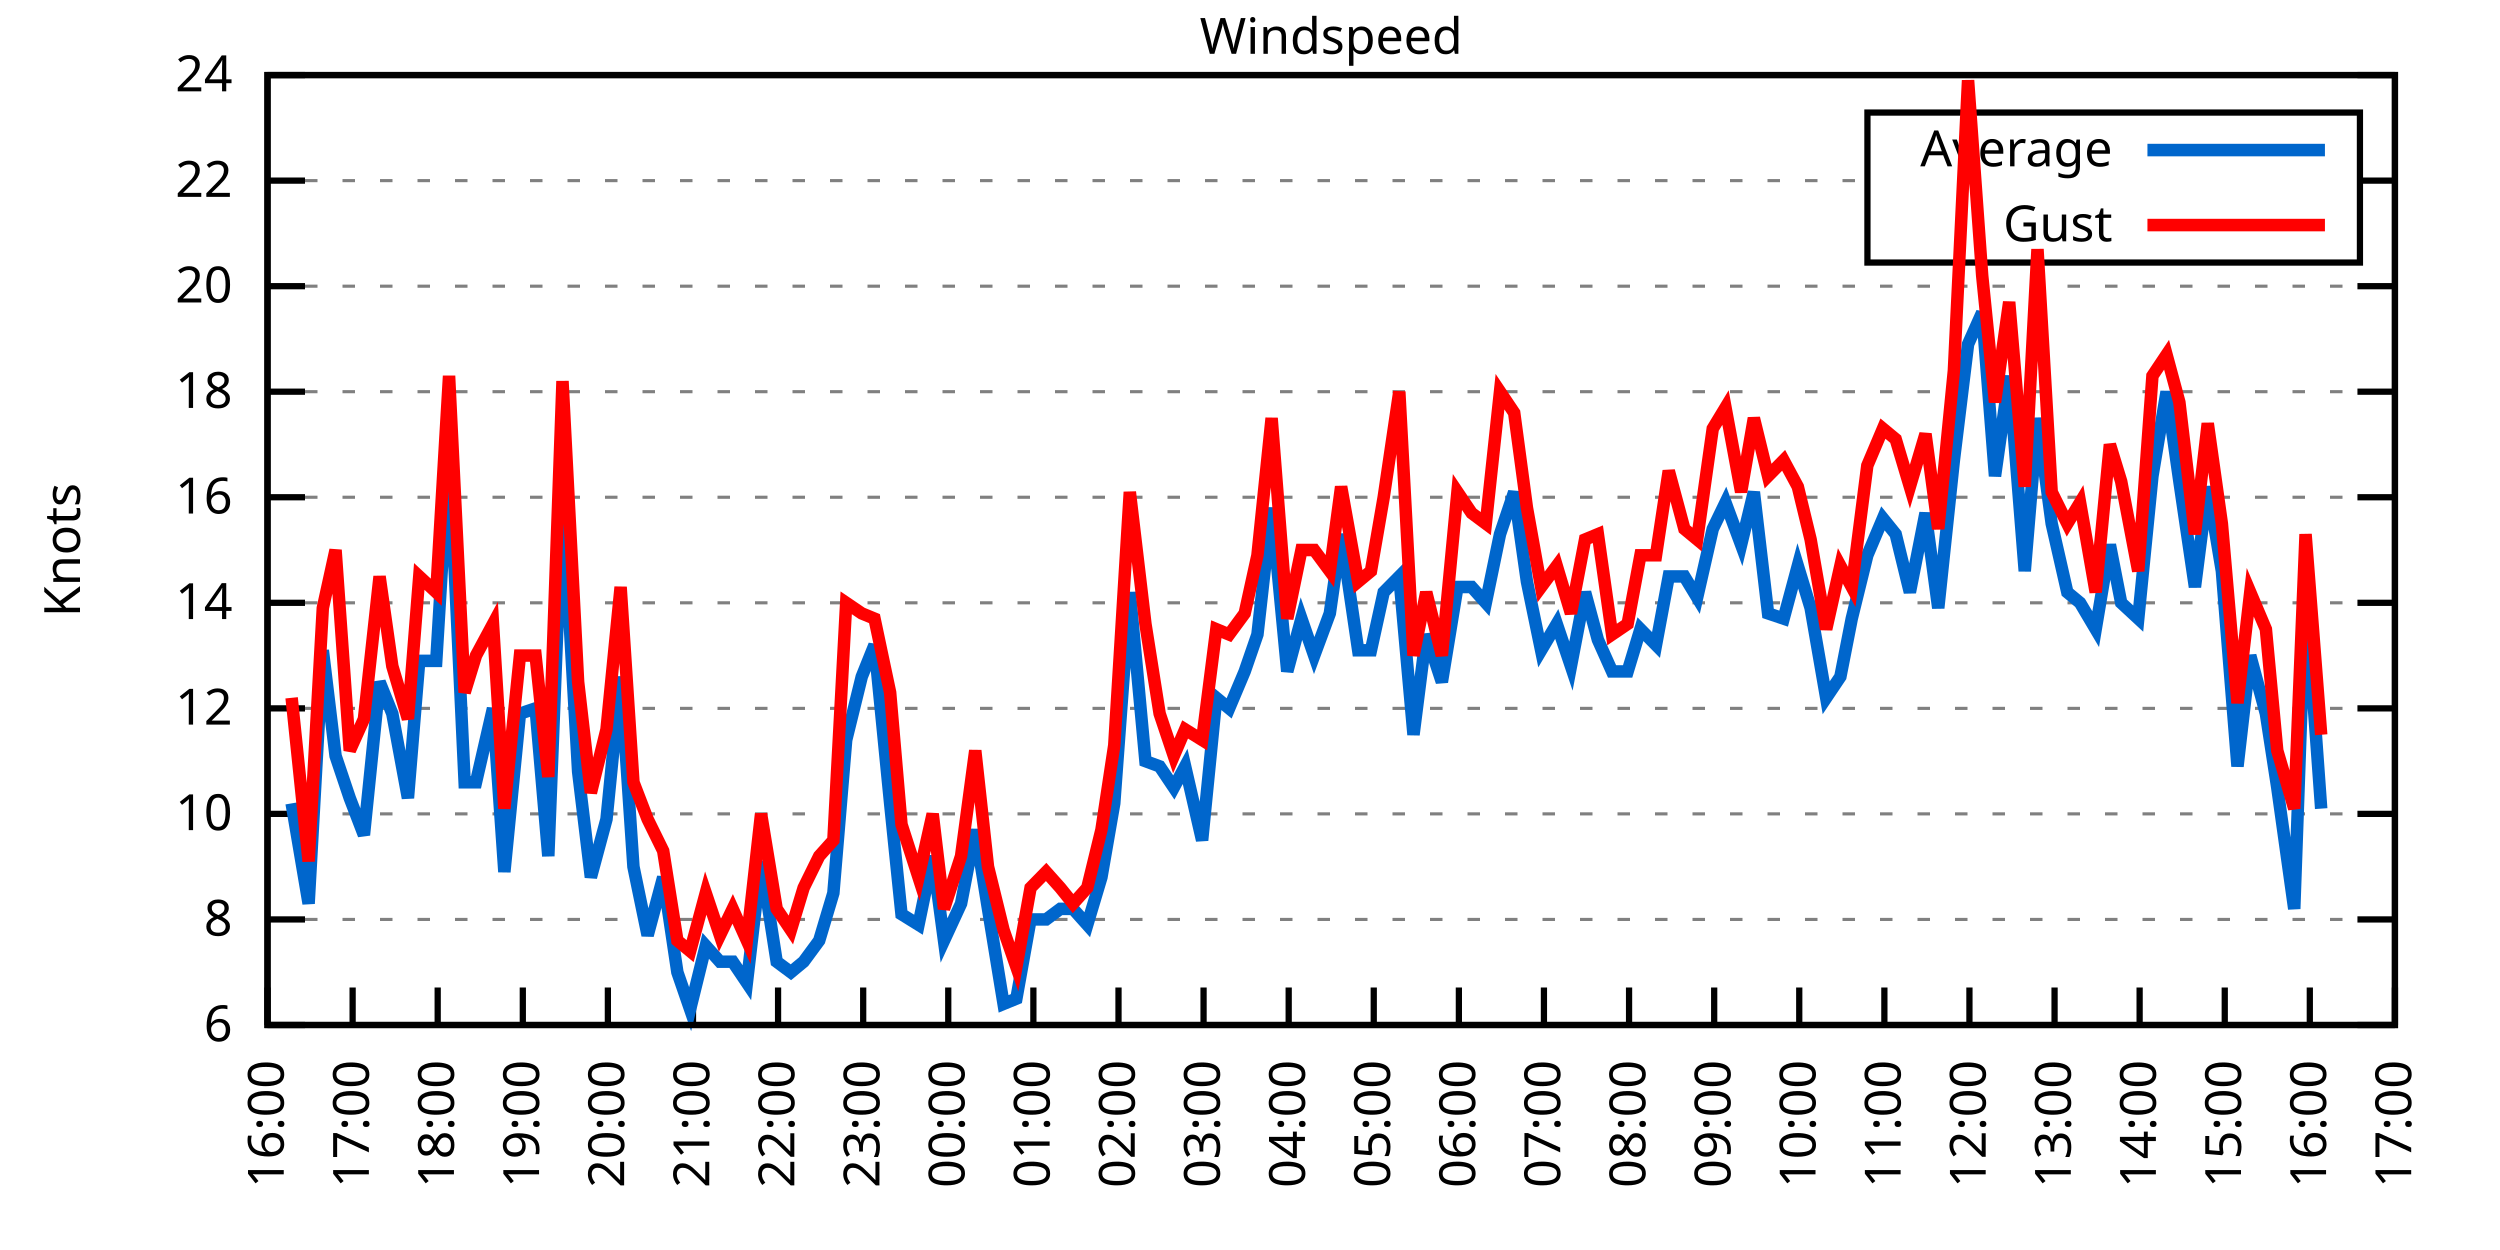
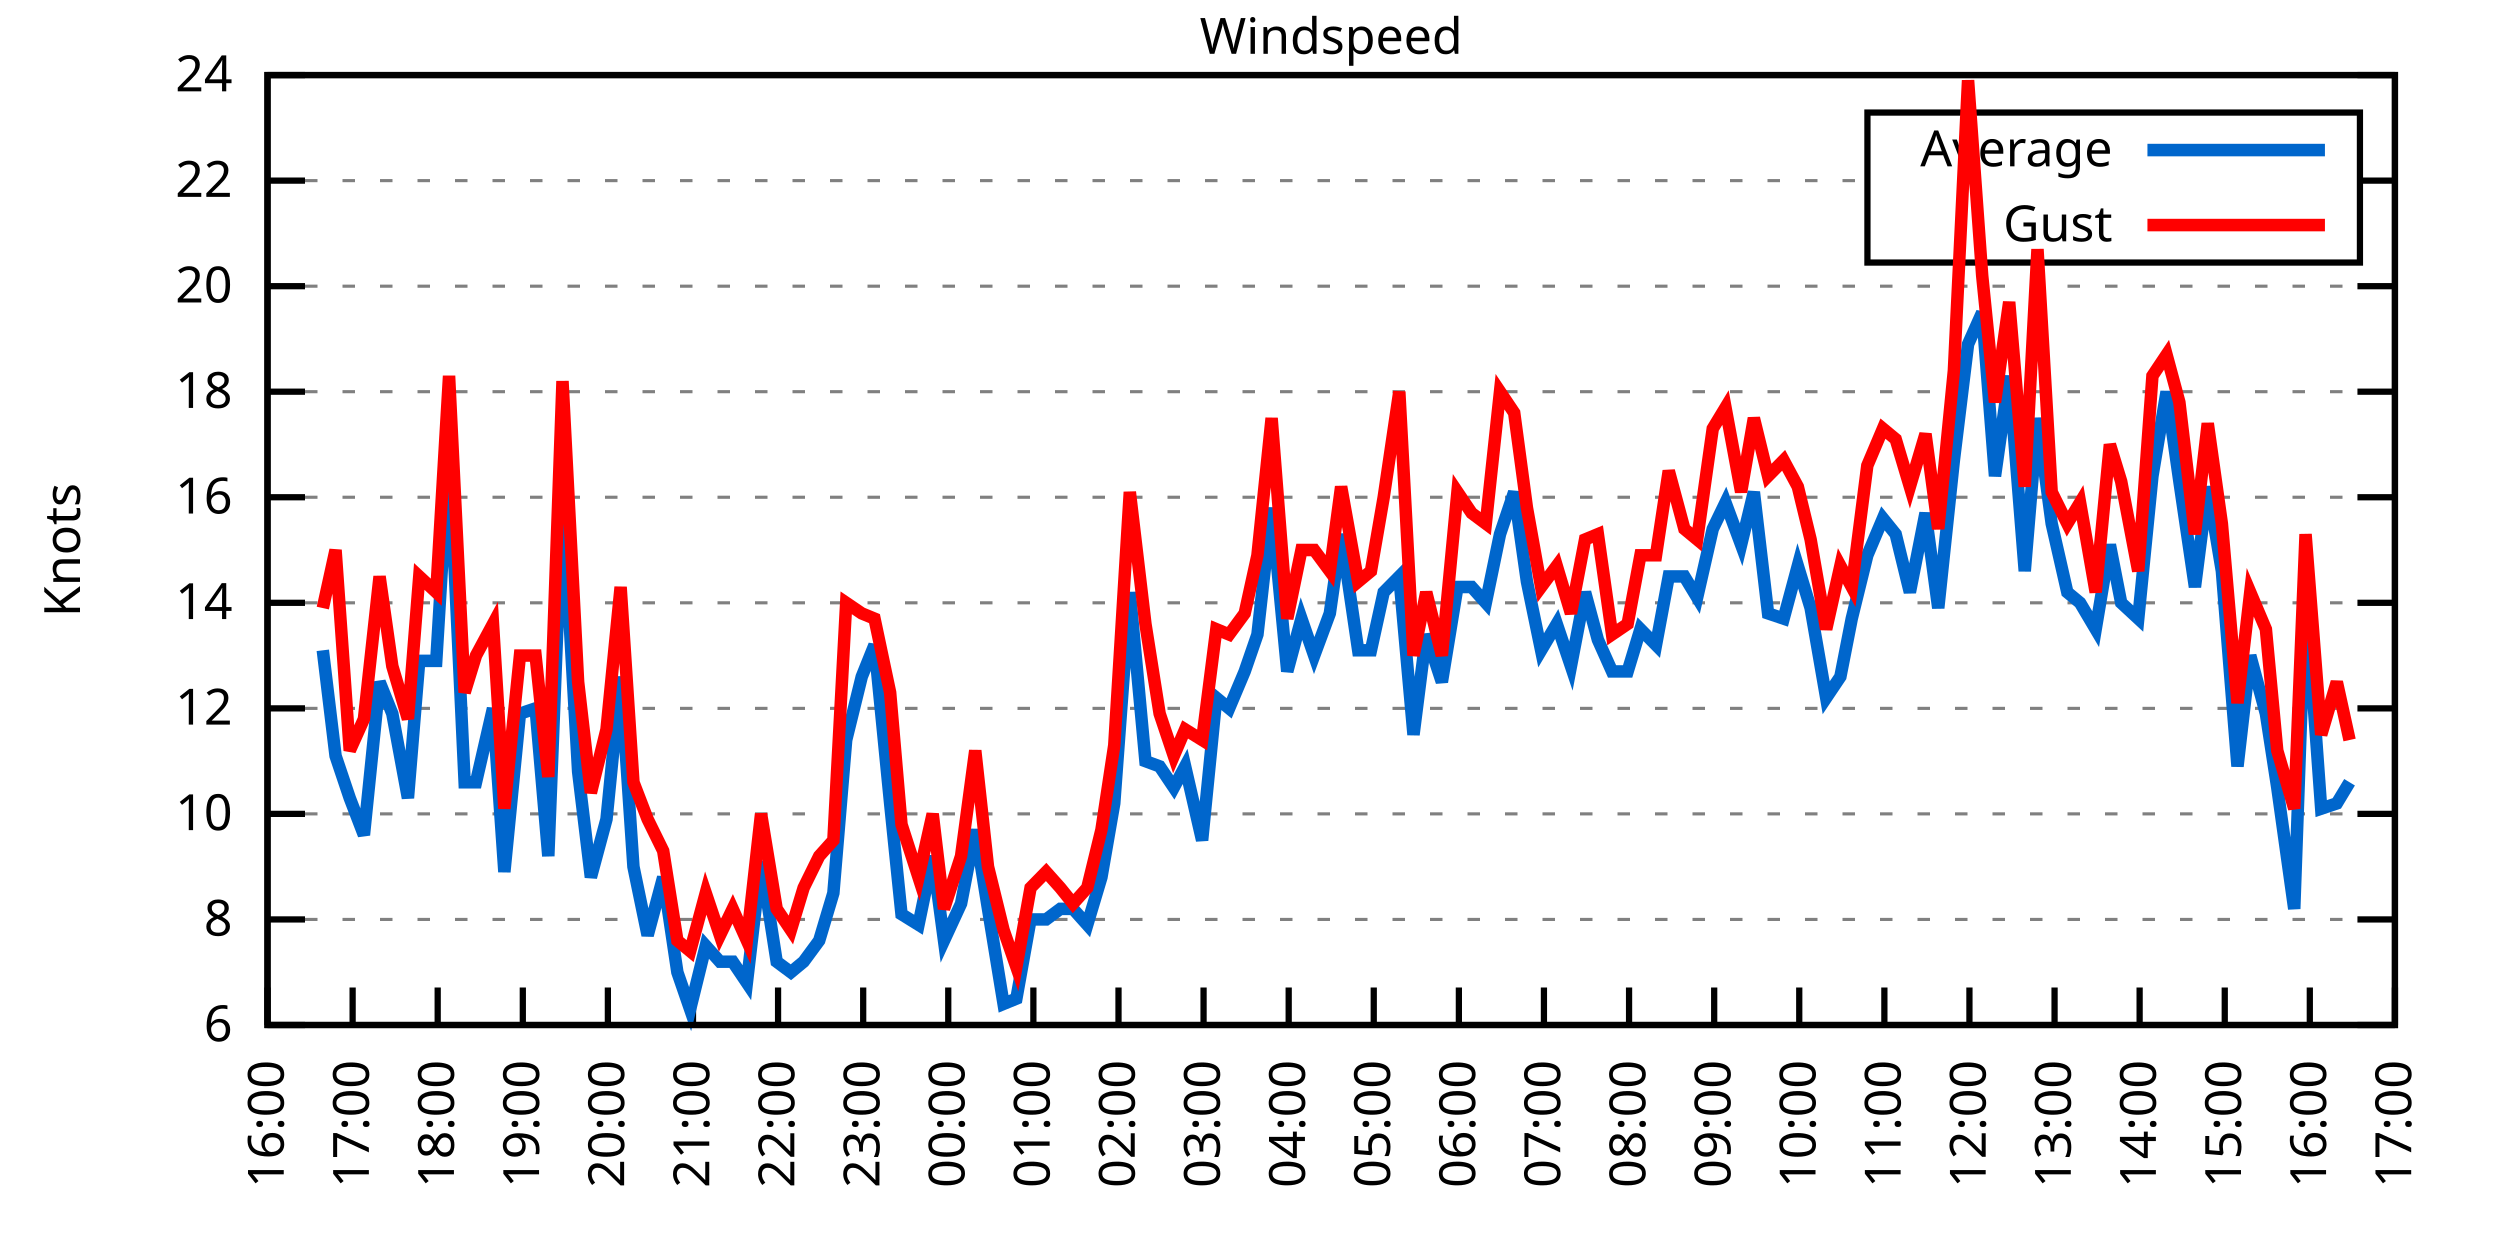
<svg xmlns="http://www.w3.org/2000/svg" xmlns:xlink="http://www.w3.org/1999/xlink" width="400" height="200" viewBox="0 0 400 200">
  <g id="gnuplot_canvas">
    <rect x="0" y="0" width="400" height="200" fill="none" />
    <defs>
      <circle id="gpDot" r="0.5" stroke-width="0.5" stroke="currentColor" />
      <path id="gpPt0" stroke-width="0.333" stroke="currentColor" d="M-1,0 h2 M0,-1 v2" />
      <path id="gpPt1" stroke-width="0.333" stroke="currentColor" d="M-1,-1 L1,1 M1,-1 L-1,1" />
      <path id="gpPt2" stroke-width="0.333" stroke="currentColor" d="M-1,0 L1,0 M0,-1 L0,1 M-1,-1 L1,1 M-1,1 L1,-1" />
      <rect id="gpPt3" stroke-width="0.333" stroke="currentColor" x="-1" y="-1" width="2" height="2" />
      <rect id="gpPt4" stroke-width="0.333" stroke="currentColor" fill="currentColor" x="-1" y="-1" width="2" height="2" />
      <circle id="gpPt5" stroke-width="0.333" stroke="currentColor" cx="0" cy="0" r="1" />
      <use xlink:href="#gpPt5" id="gpPt6" fill="currentColor" stroke="none" />
      <path id="gpPt7" stroke-width="0.333" stroke="currentColor" d="M0,-1.33 L-1.33,0.67 L1.33,0.67 z" />
      <use xlink:href="#gpPt7" id="gpPt8" fill="currentColor" stroke="none" />
      <use xlink:href="#gpPt7" id="gpPt9" stroke="currentColor" transform="rotate(180)" />
      <use xlink:href="#gpPt9" id="gpPt10" fill="currentColor" stroke="none" />
      <use xlink:href="#gpPt3" id="gpPt11" stroke="currentColor" transform="rotate(45)" />
      <use xlink:href="#gpPt11" id="gpPt12" fill="currentColor" stroke="none" />
      <path id="gpPt13" stroke-width="0.333" stroke="currentColor" d="M0,1.330 L1.265,0.411 L0.782,-1.067 L-0.782,-1.076 L-1.265,0.411 z" />
      <use xlink:href="#gpPt13" id="gpPt14" fill="currentColor" stroke="none" />
      <filter id="textbox" filterUnits="objectBoundingBox" x="0" y="0" height="1" width="1">
        <feFlood flood-color="white" flood-opacity="1" result="bgnd" />
        <feComposite in="SourceGraphic" in2="bgnd" operator="atop" />
      </filter>
      <filter id="greybox" filterUnits="objectBoundingBox" x="0" y="0" height="1" width="1">
        <feFlood flood-color="lightgrey" flood-opacity="1" result="grey" />
        <feComposite in="SourceGraphic" in2="grey" operator="atop" />
      </filter>
    </defs>
    <g fill="none" color="white" stroke="currentColor" stroke-width="1.00" stroke-linecap="butt" stroke-linejoin="miter">
</g>
    <g fill="none" color="black" stroke="currentColor" stroke-width="1.00" stroke-linecap="butt" stroke-linejoin="miter">
      <g stroke="none" shape-rendering="crispEdges">
        <polygon fill="rgb(255, 255, 255)" points="42.80,164.00 383.18,164.00 383.18,12.02 42.80,12.02 " />
      </g>
    </g>
    <g fill="none" color="black" stroke="currentColor" stroke-width="1.00" stroke-linecap="butt" stroke-linejoin="miter">
</g>
    <g fill="none" color="black" stroke="black" stroke-width="0.50" stroke-linecap="butt" stroke-linejoin="miter">
</g>
    <g fill="none" color="gray" stroke="currentColor" stroke-width="0.50" stroke-linecap="butt" stroke-linejoin="miter">
      <path stroke="gray" stroke-dasharray="2,4" class="gridline" d="M42.80,164.00 L383.19,164.00  " />
    </g>
    <g fill="none" color="gray" stroke="gray" stroke-width="1.00" stroke-linecap="butt" stroke-linejoin="miter">
</g>
    <g fill="none" color="black" stroke="currentColor" stroke-width="1.00" stroke-linecap="butt" stroke-linejoin="miter">
      <path stroke="black" d="M42.80,164.00 L48.80,164.00 M383.19,164.00 L377.19,164.00  " />
      <g transform="translate(37.20,166.60)" stroke="none" fill="black" font-family="Sans" font-size="8.00" text-anchor="end">
        <text>
          <tspan font-family="Sans"> 6</tspan>
        </text>
      </g>
    </g>
    <g fill="none" color="black" stroke="currentColor" stroke-width="1.00" stroke-linecap="butt" stroke-linejoin="miter">
</g>
    <g fill="none" color="black" stroke="black" stroke-width="0.50" stroke-linecap="butt" stroke-linejoin="miter">
</g>
    <g fill="none" color="gray" stroke="currentColor" stroke-width="0.50" stroke-linecap="butt" stroke-linejoin="miter">
      <path stroke="gray" stroke-dasharray="2,4" class="gridline" d="M42.80,147.11 L383.19,147.11  " />
    </g>
    <g fill="none" color="gray" stroke="gray" stroke-width="1.00" stroke-linecap="butt" stroke-linejoin="miter">
</g>
    <g fill="none" color="black" stroke="currentColor" stroke-width="1.00" stroke-linecap="butt" stroke-linejoin="miter">
      <path stroke="black" d="M42.80,147.11 L48.80,147.11 M383.19,147.11 L377.19,147.11  " />
      <g transform="translate(37.20,149.71)" stroke="none" fill="black" font-family="Sans" font-size="8.00" text-anchor="end">
        <text>
          <tspan font-family="Sans"> 8</tspan>
        </text>
      </g>
    </g>
    <g fill="none" color="black" stroke="currentColor" stroke-width="1.00" stroke-linecap="butt" stroke-linejoin="miter">
</g>
    <g fill="none" color="black" stroke="black" stroke-width="0.50" stroke-linecap="butt" stroke-linejoin="miter">
</g>
    <g fill="none" color="gray" stroke="currentColor" stroke-width="0.50" stroke-linecap="butt" stroke-linejoin="miter">
      <path stroke="gray" stroke-dasharray="2,4" class="gridline" d="M42.80,130.22 L383.19,130.22  " />
    </g>
    <g fill="none" color="gray" stroke="gray" stroke-width="1.00" stroke-linecap="butt" stroke-linejoin="miter">
</g>
    <g fill="none" color="black" stroke="currentColor" stroke-width="1.00" stroke-linecap="butt" stroke-linejoin="miter">
      <path stroke="black" d="M42.80,130.22 L48.80,130.22 M383.19,130.22 L377.19,130.22  " />
      <g transform="translate(37.20,132.82)" stroke="none" fill="black" font-family="Sans" font-size="8.00" text-anchor="end">
        <text>
          <tspan font-family="Sans"> 10</tspan>
        </text>
      </g>
    </g>
    <g fill="none" color="black" stroke="currentColor" stroke-width="1.00" stroke-linecap="butt" stroke-linejoin="miter">
</g>
    <g fill="none" color="black" stroke="black" stroke-width="0.50" stroke-linecap="butt" stroke-linejoin="miter">
</g>
    <g fill="none" color="gray" stroke="currentColor" stroke-width="0.50" stroke-linecap="butt" stroke-linejoin="miter">
      <path stroke="gray" stroke-dasharray="2,4" class="gridline" d="M42.80,113.34 L383.19,113.34  " />
    </g>
    <g fill="none" color="gray" stroke="gray" stroke-width="1.00" stroke-linecap="butt" stroke-linejoin="miter">
</g>
    <g fill="none" color="black" stroke="currentColor" stroke-width="1.00" stroke-linecap="butt" stroke-linejoin="miter">
      <path stroke="black" d="M42.80,113.34 L48.80,113.34 M383.19,113.34 L377.19,113.34  " />
      <g transform="translate(37.20,115.94)" stroke="none" fill="black" font-family="Sans" font-size="8.00" text-anchor="end">
        <text>
          <tspan font-family="Sans"> 12</tspan>
        </text>
      </g>
    </g>
    <g fill="none" color="black" stroke="currentColor" stroke-width="1.00" stroke-linecap="butt" stroke-linejoin="miter">
</g>
    <g fill="none" color="black" stroke="black" stroke-width="0.50" stroke-linecap="butt" stroke-linejoin="miter">
</g>
    <g fill="none" color="gray" stroke="currentColor" stroke-width="0.50" stroke-linecap="butt" stroke-linejoin="miter">
      <path stroke="gray" stroke-dasharray="2,4" class="gridline" d="M42.80,96.45 L383.19,96.45  " />
    </g>
    <g fill="none" color="gray" stroke="gray" stroke-width="1.00" stroke-linecap="butt" stroke-linejoin="miter">
</g>
    <g fill="none" color="black" stroke="currentColor" stroke-width="1.00" stroke-linecap="butt" stroke-linejoin="miter">
      <path stroke="black" d="M42.80,96.45 L48.80,96.45 M383.19,96.45 L377.19,96.45  " />
      <g transform="translate(37.20,99.05)" stroke="none" fill="black" font-family="Sans" font-size="8.00" text-anchor="end">
        <text>
          <tspan font-family="Sans"> 14</tspan>
        </text>
      </g>
    </g>
    <g fill="none" color="black" stroke="currentColor" stroke-width="1.00" stroke-linecap="butt" stroke-linejoin="miter">
</g>
    <g fill="none" color="black" stroke="black" stroke-width="0.50" stroke-linecap="butt" stroke-linejoin="miter">
</g>
    <g fill="none" color="gray" stroke="currentColor" stroke-width="0.50" stroke-linecap="butt" stroke-linejoin="miter">
      <path stroke="gray" stroke-dasharray="2,4" class="gridline" d="M42.80,79.56 L383.19,79.56  " />
    </g>
    <g fill="none" color="gray" stroke="gray" stroke-width="1.00" stroke-linecap="butt" stroke-linejoin="miter">
</g>
    <g fill="none" color="black" stroke="currentColor" stroke-width="1.00" stroke-linecap="butt" stroke-linejoin="miter">
      <path stroke="black" d="M42.80,79.56 L48.80,79.56 M383.19,79.56 L377.19,79.56  " />
      <g transform="translate(37.20,82.16)" stroke="none" fill="black" font-family="Sans" font-size="8.00" text-anchor="end">
        <text>
          <tspan font-family="Sans"> 16</tspan>
        </text>
      </g>
    </g>
    <g fill="none" color="black" stroke="currentColor" stroke-width="1.00" stroke-linecap="butt" stroke-linejoin="miter">
</g>
    <g fill="none" color="black" stroke="black" stroke-width="0.50" stroke-linecap="butt" stroke-linejoin="miter">
</g>
    <g fill="none" color="gray" stroke="currentColor" stroke-width="0.50" stroke-linecap="butt" stroke-linejoin="miter">
      <path stroke="gray" stroke-dasharray="2,4" class="gridline" d="M42.80,62.67 L383.19,62.67  " />
    </g>
    <g fill="none" color="gray" stroke="gray" stroke-width="1.00" stroke-linecap="butt" stroke-linejoin="miter">
</g>
    <g fill="none" color="black" stroke="currentColor" stroke-width="1.00" stroke-linecap="butt" stroke-linejoin="miter">
      <path stroke="black" d="M42.80,62.67 L48.80,62.67 M383.19,62.67 L377.19,62.67  " />
      <g transform="translate(37.20,65.27)" stroke="none" fill="black" font-family="Sans" font-size="8.00" text-anchor="end">
        <text>
          <tspan font-family="Sans"> 18</tspan>
        </text>
      </g>
    </g>
    <g fill="none" color="black" stroke="currentColor" stroke-width="1.00" stroke-linecap="butt" stroke-linejoin="miter">
</g>
    <g fill="none" color="black" stroke="black" stroke-width="0.50" stroke-linecap="butt" stroke-linejoin="miter">
</g>
    <g fill="none" color="gray" stroke="currentColor" stroke-width="0.50" stroke-linecap="butt" stroke-linejoin="miter">
      <path stroke="gray" stroke-dasharray="2,4" class="gridline" d="M42.80,45.79 L383.19,45.79  " />
    </g>
    <g fill="none" color="gray" stroke="gray" stroke-width="1.00" stroke-linecap="butt" stroke-linejoin="miter">
</g>
    <g fill="none" color="black" stroke="currentColor" stroke-width="1.00" stroke-linecap="butt" stroke-linejoin="miter">
      <path stroke="black" d="M42.80,45.79 L48.80,45.79 M383.19,45.79 L377.19,45.79  " />
      <g transform="translate(37.20,48.39)" stroke="none" fill="black" font-family="Sans" font-size="8.00" text-anchor="end">
        <text>
          <tspan font-family="Sans"> 20</tspan>
        </text>
      </g>
    </g>
    <g fill="none" color="black" stroke="currentColor" stroke-width="1.00" stroke-linecap="butt" stroke-linejoin="miter">
</g>
    <g fill="none" color="black" stroke="black" stroke-width="0.50" stroke-linecap="butt" stroke-linejoin="miter">
</g>
    <g fill="none" color="gray" stroke="currentColor" stroke-width="0.50" stroke-linecap="butt" stroke-linejoin="miter">
      <path stroke="gray" stroke-dasharray="2,4" class="gridline" d="M42.80,28.90 L298.79,28.90 M377.59,28.90 L383.19,28.90  " />
    </g>
    <g fill="none" color="gray" stroke="gray" stroke-width="1.00" stroke-linecap="butt" stroke-linejoin="miter">
</g>
    <g fill="none" color="black" stroke="currentColor" stroke-width="1.00" stroke-linecap="butt" stroke-linejoin="miter">
      <path stroke="black" d="M42.80,28.90 L48.80,28.90 M383.19,28.90 L377.19,28.90  " />
      <g transform="translate(37.20,31.50)" stroke="none" fill="black" font-family="Sans" font-size="8.00" text-anchor="end">
        <text>
          <tspan font-family="Sans"> 22</tspan>
        </text>
      </g>
    </g>
    <g fill="none" color="black" stroke="currentColor" stroke-width="1.00" stroke-linecap="butt" stroke-linejoin="miter">
</g>
    <g fill="none" color="black" stroke="black" stroke-width="0.50" stroke-linecap="butt" stroke-linejoin="miter">
</g>
    <g fill="none" color="gray" stroke="currentColor" stroke-width="0.50" stroke-linecap="butt" stroke-linejoin="miter">
      <path stroke="gray" stroke-dasharray="2,4" class="gridline" d="M42.80,12.01 L383.19,12.01  " />
    </g>
    <g fill="none" color="gray" stroke="gray" stroke-width="1.00" stroke-linecap="butt" stroke-linejoin="miter">
</g>
    <g fill="none" color="black" stroke="currentColor" stroke-width="1.00" stroke-linecap="butt" stroke-linejoin="miter">
      <path stroke="black" d="M42.80,12.01 L48.80,12.01 M383.19,12.01 L377.19,12.01  " />
      <g transform="translate(37.20,14.61)" stroke="none" fill="black" font-family="Sans" font-size="8.00" text-anchor="end">
        <text>
          <tspan font-family="Sans"> 24</tspan>
        </text>
      </g>
    </g>
    <g fill="none" color="black" stroke="currentColor" stroke-width="1.00" stroke-linecap="butt" stroke-linejoin="miter">
      <path stroke="black" d="M42.80,164.00 L42.80,158.00  " />
      <g transform="translate(45.40,169.60) rotate(270.00)" stroke="none" fill="black" font-family="Sans" font-size="8.00" text-anchor="end">
        <text>
          <tspan font-family="Sans">16:00</tspan>
        </text>
      </g>
    </g>
    <g fill="none" color="black" stroke="currentColor" stroke-width="1.00" stroke-linecap="butt" stroke-linejoin="miter">
      <path stroke="black" d="M56.42,164.00 L56.42,158.00  " />
      <g transform="translate(59.02,169.60) rotate(270.00)" stroke="none" fill="black" font-family="Sans" font-size="8.00" text-anchor="end">
        <text>
          <tspan font-family="Sans">17:00</tspan>
        </text>
      </g>
    </g>
    <g fill="none" color="black" stroke="currentColor" stroke-width="1.00" stroke-linecap="butt" stroke-linejoin="miter">
      <path stroke="black" d="M70.03,164.00 L70.03,158.00  " />
      <g transform="translate(72.63,169.60) rotate(270.00)" stroke="none" fill="black" font-family="Sans" font-size="8.00" text-anchor="end">
        <text>
          <tspan font-family="Sans">18:00</tspan>
        </text>
      </g>
    </g>
    <g fill="none" color="black" stroke="currentColor" stroke-width="1.00" stroke-linecap="butt" stroke-linejoin="miter">
      <path stroke="black" d="M83.65,164.00 L83.65,158.00  " />
      <g transform="translate(86.25,169.60) rotate(270.00)" stroke="none" fill="black" font-family="Sans" font-size="8.00" text-anchor="end">
        <text>
          <tspan font-family="Sans">19:00</tspan>
        </text>
      </g>
    </g>
    <g fill="none" color="black" stroke="currentColor" stroke-width="1.00" stroke-linecap="butt" stroke-linejoin="miter">
      <path stroke="black" d="M97.26,164.00 L97.26,158.00  " />
      <g transform="translate(99.86,169.60) rotate(270.00)" stroke="none" fill="black" font-family="Sans" font-size="8.00" text-anchor="end">
        <text>
          <tspan font-family="Sans">20:00</tspan>
        </text>
      </g>
    </g>
    <g fill="none" color="black" stroke="currentColor" stroke-width="1.00" stroke-linecap="butt" stroke-linejoin="miter">
      <path stroke="black" d="M110.88,164.00 L110.88,158.00  " />
      <g transform="translate(113.48,169.60) rotate(270.00)" stroke="none" fill="black" font-family="Sans" font-size="8.00" text-anchor="end">
        <text>
          <tspan font-family="Sans">21:00</tspan>
        </text>
      </g>
    </g>
    <g fill="none" color="black" stroke="currentColor" stroke-width="1.00" stroke-linecap="butt" stroke-linejoin="miter">
      <path stroke="black" d="M124.49,164.00 L124.49,158.00  " />
      <g transform="translate(127.09,169.60) rotate(270.00)" stroke="none" fill="black" font-family="Sans" font-size="8.00" text-anchor="end">
        <text>
          <tspan font-family="Sans">22:00</tspan>
        </text>
      </g>
    </g>
    <g fill="none" color="black" stroke="currentColor" stroke-width="1.00" stroke-linecap="butt" stroke-linejoin="miter">
      <path stroke="black" d="M138.11,164.00 L138.11,158.00  " />
      <g transform="translate(140.71,169.60) rotate(270.00)" stroke="none" fill="black" font-family="Sans" font-size="8.00" text-anchor="end">
        <text>
          <tspan font-family="Sans">23:00</tspan>
        </text>
      </g>
    </g>
    <g fill="none" color="black" stroke="currentColor" stroke-width="1.00" stroke-linecap="butt" stroke-linejoin="miter">
      <path stroke="black" d="M151.72,164.00 L151.72,158.00  " />
      <g transform="translate(154.32,169.60) rotate(270.00)" stroke="none" fill="black" font-family="Sans" font-size="8.00" text-anchor="end">
        <text>
          <tspan font-family="Sans">00:00</tspan>
        </text>
      </g>
    </g>
    <g fill="none" color="black" stroke="currentColor" stroke-width="1.00" stroke-linecap="butt" stroke-linejoin="miter">
      <path stroke="black" d="M165.34,164.00 L165.34,158.00  " />
      <g transform="translate(167.94,169.60) rotate(270.00)" stroke="none" fill="black" font-family="Sans" font-size="8.00" text-anchor="end">
        <text>
          <tspan font-family="Sans">01:00</tspan>
        </text>
      </g>
    </g>
    <g fill="none" color="black" stroke="currentColor" stroke-width="1.00" stroke-linecap="butt" stroke-linejoin="miter">
      <path stroke="black" d="M178.96,164.00 L178.96,158.00  " />
      <g transform="translate(181.56,169.60) rotate(270.00)" stroke="none" fill="black" font-family="Sans" font-size="8.00" text-anchor="end">
        <text>
          <tspan font-family="Sans">02:00</tspan>
        </text>
      </g>
    </g>
    <g fill="none" color="black" stroke="currentColor" stroke-width="1.00" stroke-linecap="butt" stroke-linejoin="miter">
      <path stroke="black" d="M192.57,164.00 L192.57,158.00  " />
      <g transform="translate(195.17,169.60) rotate(270.00)" stroke="none" fill="black" font-family="Sans" font-size="8.00" text-anchor="end">
        <text>
          <tspan font-family="Sans">03:00</tspan>
        </text>
      </g>
    </g>
    <g fill="none" color="black" stroke="currentColor" stroke-width="1.00" stroke-linecap="butt" stroke-linejoin="miter">
      <path stroke="black" d="M206.19,164.00 L206.19,158.00  " />
      <g transform="translate(208.79,169.60) rotate(270.00)" stroke="none" fill="black" font-family="Sans" font-size="8.00" text-anchor="end">
        <text>
          <tspan font-family="Sans">04:00</tspan>
        </text>
      </g>
    </g>
    <g fill="none" color="black" stroke="currentColor" stroke-width="1.00" stroke-linecap="butt" stroke-linejoin="miter">
      <path stroke="black" d="M219.80,164.00 L219.80,158.00  " />
      <g transform="translate(222.40,169.60) rotate(270.00)" stroke="none" fill="black" font-family="Sans" font-size="8.00" text-anchor="end">
        <text>
          <tspan font-family="Sans">05:00</tspan>
        </text>
      </g>
    </g>
    <g fill="none" color="black" stroke="currentColor" stroke-width="1.00" stroke-linecap="butt" stroke-linejoin="miter">
      <path stroke="black" d="M233.42,164.00 L233.42,158.00  " />
      <g transform="translate(236.02,169.60) rotate(270.00)" stroke="none" fill="black" font-family="Sans" font-size="8.00" text-anchor="end">
        <text>
          <tspan font-family="Sans">06:00</tspan>
        </text>
      </g>
    </g>
    <g fill="none" color="black" stroke="currentColor" stroke-width="1.00" stroke-linecap="butt" stroke-linejoin="miter">
      <path stroke="black" d="M247.03,164.00 L247.03,158.00  " />
      <g transform="translate(249.63,169.60) rotate(270.00)" stroke="none" fill="black" font-family="Sans" font-size="8.00" text-anchor="end">
        <text>
          <tspan font-family="Sans">07:00</tspan>
        </text>
      </g>
    </g>
    <g fill="none" color="black" stroke="currentColor" stroke-width="1.00" stroke-linecap="butt" stroke-linejoin="miter">
      <path stroke="black" d="M260.65,164.00 L260.65,158.00  " />
      <g transform="translate(263.25,169.60) rotate(270.00)" stroke="none" fill="black" font-family="Sans" font-size="8.00" text-anchor="end">
        <text>
          <tspan font-family="Sans">08:00</tspan>
        </text>
      </g>
    </g>
    <g fill="none" color="black" stroke="currentColor" stroke-width="1.00" stroke-linecap="butt" stroke-linejoin="miter">
      <path stroke="black" d="M274.27,164.00 L274.27,158.00  " />
      <g transform="translate(276.87,169.60) rotate(270.00)" stroke="none" fill="black" font-family="Sans" font-size="8.00" text-anchor="end">
        <text>
          <tspan font-family="Sans">09:00</tspan>
        </text>
      </g>
    </g>
    <g fill="none" color="black" stroke="currentColor" stroke-width="1.00" stroke-linecap="butt" stroke-linejoin="miter">
      <path stroke="black" d="M287.88,164.00 L287.88,158.00  " />
      <g transform="translate(290.48,169.60) rotate(270.00)" stroke="none" fill="black" font-family="Sans" font-size="8.00" text-anchor="end">
        <text>
          <tspan font-family="Sans">10:00</tspan>
        </text>
      </g>
    </g>
    <g fill="none" color="black" stroke="currentColor" stroke-width="1.00" stroke-linecap="butt" stroke-linejoin="miter">
      <path stroke="black" d="M301.50,164.00 L301.50,158.00  " />
      <g transform="translate(304.10,169.60) rotate(270.00)" stroke="none" fill="black" font-family="Sans" font-size="8.00" text-anchor="end">
        <text>
          <tspan font-family="Sans">11:00</tspan>
        </text>
      </g>
    </g>
    <g fill="none" color="black" stroke="currentColor" stroke-width="1.00" stroke-linecap="butt" stroke-linejoin="miter">
      <path stroke="black" d="M315.11,164.00 L315.11,158.00  " />
      <g transform="translate(317.71,169.60) rotate(270.00)" stroke="none" fill="black" font-family="Sans" font-size="8.00" text-anchor="end">
        <text>
          <tspan font-family="Sans">12:00</tspan>
        </text>
      </g>
    </g>
    <g fill="none" color="black" stroke="currentColor" stroke-width="1.00" stroke-linecap="butt" stroke-linejoin="miter">
      <path stroke="black" d="M328.73,164.00 L328.73,158.00  " />
      <g transform="translate(331.33,169.60) rotate(270.00)" stroke="none" fill="black" font-family="Sans" font-size="8.00" text-anchor="end">
        <text>
          <tspan font-family="Sans">13:00</tspan>
        </text>
      </g>
    </g>
    <g fill="none" color="black" stroke="currentColor" stroke-width="1.00" stroke-linecap="butt" stroke-linejoin="miter">
      <path stroke="black" d="M342.34,164.00 L342.34,158.00  " />
      <g transform="translate(344.94,169.60) rotate(270.00)" stroke="none" fill="black" font-family="Sans" font-size="8.00" text-anchor="end">
        <text>
          <tspan font-family="Sans">14:00</tspan>
        </text>
      </g>
    </g>
    <g fill="none" color="black" stroke="currentColor" stroke-width="1.00" stroke-linecap="butt" stroke-linejoin="miter">
      <path stroke="black" d="M355.96,164.00 L355.96,158.00  " />
      <g transform="translate(358.56,169.60) rotate(270.00)" stroke="none" fill="black" font-family="Sans" font-size="8.00" text-anchor="end">
        <text>
          <tspan font-family="Sans">15:00</tspan>
        </text>
      </g>
    </g>
    <g fill="none" color="black" stroke="currentColor" stroke-width="1.00" stroke-linecap="butt" stroke-linejoin="miter">
      <path stroke="black" d="M369.57,164.00 L369.57,158.00  " />
      <g transform="translate(372.17,169.60) rotate(270.00)" stroke="none" fill="black" font-family="Sans" font-size="8.00" text-anchor="end">
        <text>
          <tspan font-family="Sans">16:00</tspan>
        </text>
      </g>
    </g>
    <g fill="none" color="black" stroke="currentColor" stroke-width="1.00" stroke-linecap="butt" stroke-linejoin="miter">
      <path stroke="black" d="M383.19,164.00 L383.19,158.00  " />
      <g transform="translate(385.79,169.60) rotate(270.00)" stroke="none" fill="black" font-family="Sans" font-size="8.00" text-anchor="end">
        <text>
          <tspan font-family="Sans">17:00</tspan>
        </text>
      </g>
    </g>
    <g fill="none" color="black" stroke="currentColor" stroke-width="1.00" stroke-linecap="butt" stroke-linejoin="miter">
</g>
    <g fill="none" color="black" stroke="currentColor" stroke-width="1.00" stroke-linecap="butt" stroke-linejoin="miter">
      <path stroke="black" d="M42.80,12.01 L42.80,164.00 L383.19,164.00 L383.19,12.01 L42.80,12.01 Z  " />
    </g>
    <g fill="none" color="black" stroke="currentColor" stroke-width="1.00" stroke-linecap="butt" stroke-linejoin="miter">
</g>
    <g fill="none" color="black" stroke="currentColor" stroke-width="1.00" stroke-linecap="butt" stroke-linejoin="miter">
      <path stroke="black" d="M298.79,42.01 L298.79,18.01 L377.59,18.01 L377.59,42.01 L298.79,42.01 Z  " />
    </g>
    <g id="Windspeed_plot_1">
      <g fill="none" color="white" stroke="black" stroke-width="2.00" stroke-linecap="butt" stroke-linejoin="miter">
</g>
      <g fill="none" color="black" stroke="currentColor" stroke-width="2.00" stroke-linecap="butt" stroke-linejoin="miter">
        <g transform="translate(337.99,26.61)" stroke="none" fill="black" font-family="Sans" font-size="8.00" text-anchor="end">
          <text>
            <tspan font-family="Sans">Average</tspan>
          </text>
        </g>
      </g>
      <g fill="none" color="black" stroke="currentColor" stroke-width="2.00" stroke-linecap="butt" stroke-linejoin="miter">
-         <path stroke="rgb(  0, 102, 204)" d="M343.59,24.01 L371.99,24.01 M46.66,128.54 L49.38,144.58 L51.65,104.05 L53.69,120.94 L55.96,127.69 L58.23,133.60   L60.73,109.11 L62.77,114.18 L65.27,127.69 L67.08,105.74 L69.80,105.74 L71.85,71.96 L74.34,125.16 L76.16,125.16   L78.88,113.34 L80.70,139.51 L83.19,114.18 L85.69,113.34 L87.73,136.98 L90.00,79.56 L92.50,123.47 L94.54,140.36   L97.04,131.07 L99.30,108.27 L101.35,138.67 L103.62,149.65 L106.11,140.36 L108.38,155.56 L110.42,161.47 L112.92,151.33   L115.19,153.87 L117.23,153.87 L119.50,157.24 L121.77,137.82 L124.27,153.87 L126.54,155.56 L128.58,153.87 L131.07,150.49   L133.34,142.89 L135.39,118.40 L137.88,108.27 L139.92,103.20 L142.42,128.54 L144.24,146.27 L146.96,147.96 L149.23,136.98   L151.04,150.49 L153.77,144.58 L156.04,132.76 L158.08,145.42 L160.57,160.62 L162.62,159.78 L164.89,147.11 L167.38,147.11   L169.65,145.42 L171.69,145.42 L173.96,147.96 L176.23,140.36 L178.28,128.54 L180.77,94.76 L183.27,121.78 L185.54,122.62   L187.81,126.00 L189.62,122.62 L192.34,134.45 L194.61,111.65 L196.66,113.34 L199.15,107.43 L201.19,101.52 L203.46,81.25   L205.96,107.43 L208.23,98.98 L210.27,104.89 L212.77,98.14 L214.58,85.47 L217.31,104.05 L219.35,104.05 L221.39,94.76   L223.89,92.23 L226.16,117.56 L228.20,101.52 L230.70,109.11 L233.19,93.92 L235.46,93.92 L237.73,96.45 L240.00,85.47   L242.27,78.72 L244.31,93.07 L246.58,104.05 L249.08,99.83 L251.35,106.58 L253.61,94.76 L255.66,102.36 L257.93,107.43   L260.42,107.43 L262.47,100.67 L264.96,103.20 L267.00,92.23 L269.50,92.23 L271.54,95.60 L274.04,84.63 L276.08,80.41   L278.58,87.16 L280.62,78.72 L282.89,98.14 L285.38,98.98 L287.65,90.54 L289.70,97.29 L292.19,111.65 L294.46,108.27   L296.28,98.98 L298.77,88.85 L301.27,82.94 L303.31,85.47 L305.58,94.76 L308.08,82.09 L310.12,97.29 L312.62,73.65   L314.89,55.07 L317.15,50.01 L319.20,76.18 L321.47,60.14 L323.96,91.38 L326.00,66.90 L328.27,83.78 L330.77,94.76   L332.81,96.45 L335.31,100.67 L337.58,87.16 L339.39,96.45 L342.12,98.98 L344.39,76.18 L346.65,62.67 L348.70,77.03   L351.19,93.92 L353.24,77.87 L355.50,91.38 L358.00,122.62 L360.04,104.89 L362.54,114.18 L364.36,126.00 L367.08,145.42   L368.89,94.76 L371.39,129.38  " />
+         <path stroke="rgb(  0, 102, 204)" d="M343.59,24.01 L371.99,24.01 M51.65,104.05 L53.69,120.94 L55.96,127.69 L58.23,133.60 L60.73,109.11 L62.77,114.18   L65.27,127.69 L67.08,105.74 L69.80,105.74 L71.85,71.96 L74.34,125.16 L76.16,125.16 L78.88,113.34 L80.70,139.51   L83.19,114.18 L85.69,113.34 L87.73,136.98 L90.00,79.56 L92.50,123.47 L94.54,140.36 L97.04,131.07 L99.30,108.27   L101.35,138.67 L103.62,149.65 L106.11,140.36 L108.38,155.56 L110.42,161.47 L112.92,151.33 L115.19,153.87 L117.23,153.87   L119.50,157.24 L121.77,137.82 L124.27,153.87 L126.54,155.56 L128.58,153.87 L131.07,150.49 L133.34,142.89 L135.39,118.40   L137.88,108.27 L139.92,103.20 L142.42,128.54 L144.24,146.27 L146.96,147.96 L149.23,136.98 L151.04,150.49 L153.77,144.58   L156.04,132.76 L158.08,145.42 L160.57,160.62 L162.62,159.78 L164.89,147.11 L167.38,147.11 L169.65,145.42 L171.69,145.42   L173.96,147.96 L176.23,140.36 L178.28,128.54 L180.77,94.76 L183.27,121.78 L185.54,122.62 L187.81,126.00 L189.62,122.62   L192.34,134.45 L194.61,111.65 L196.66,113.34 L199.15,107.43 L201.19,101.52 L203.46,81.25 L205.96,107.43 L208.23,98.98   L210.27,104.89 L212.77,98.14 L214.58,85.47 L217.31,104.05 L219.35,104.05 L221.39,94.76 L223.89,92.23 L226.16,117.56   L228.20,101.52 L230.70,109.11 L233.19,93.92 L235.46,93.92 L237.73,96.45 L240.00,85.47 L242.27,78.72 L244.31,93.07   L246.58,104.05 L249.08,99.83 L251.35,106.58 L253.61,94.76 L255.66,102.36 L257.93,107.43 L260.42,107.43 L262.47,100.67   L264.96,103.20 L267.00,92.23 L269.50,92.23 L271.54,95.60 L274.04,84.63 L276.08,80.41 L278.58,87.16 L280.62,78.72   L282.89,98.14 L285.38,98.98 L287.65,90.54 L289.70,97.29 L292.19,111.65 L294.46,108.27 L296.28,98.98 L298.77,88.85   L301.27,82.94 L303.31,85.47 L305.58,94.76 L308.08,82.09 L310.12,97.29 L312.62,73.65 L314.89,55.07 L317.15,50.01   L319.20,76.18 L321.47,60.14 L323.96,91.38 L326.00,66.90 L328.27,83.78 L330.77,94.76 L332.81,96.45 L335.31,100.67   L337.58,87.16 L339.39,96.45 L342.12,98.98 L344.39,76.18 L346.65,62.67 L348.70,77.03 L351.19,93.92 L353.24,77.87   L355.50,91.38 L358.00,122.62 L360.04,104.89 L362.54,114.18 L364.36,126.00 L367.08,145.42 L368.89,94.76 L371.39,129.38   L373.89,128.54 L375.93,125.16  " />
      </g>
    </g>
    <g id="Windspeed_plot_2">
      <g fill="none" color="black" stroke="currentColor" stroke-width="2.00" stroke-linecap="butt" stroke-linejoin="miter">
        <g transform="translate(337.99,38.61)" stroke="none" fill="black" font-family="Sans" font-size="8.00" text-anchor="end">
          <text>
            <tspan font-family="Sans">Gust</tspan>
          </text>
        </g>
      </g>
      <g fill="none" color="black" stroke="currentColor" stroke-width="2.00" stroke-linecap="butt" stroke-linejoin="miter">
-         <path stroke="rgb(255,   0,   0)" d="M343.59,36.01 L371.99,36.01 M46.66,111.65 L49.38,137.82 L51.65,97.29 L53.69,88.00 L55.96,120.09 L58.23,115.03   L60.73,92.23 L62.77,106.58 L65.27,115.03 L67.08,92.23 L69.80,94.76 L71.85,60.14 L74.34,110.80 L76.16,104.89   L78.88,99.83 L80.70,129.38 L83.19,104.89 L85.69,104.89 L87.73,124.31 L90.00,60.98 L92.50,109.11 L94.54,126.85   L97.04,116.71 L99.30,93.92 L101.35,125.16 L103.62,131.07 L106.11,136.14 L108.38,150.49 L110.42,152.18 L112.92,142.89   L115.19,149.65 L117.23,145.42 L119.50,150.49 L121.77,130.22 L124.27,145.42 L126.54,148.80 L128.58,142.05 L131.07,136.98   L133.34,134.45 L135.39,96.45 L137.88,98.14 L139.92,98.98 L142.42,110.80 L144.24,131.91 L146.96,140.36 L149.23,130.22   L151.04,145.42 L153.77,136.98 L156.04,120.09 L158.08,138.67 L160.57,148.80 L162.62,154.71 L164.89,142.05 L167.38,139.51   L169.65,142.05 L171.69,144.58 L173.96,142.05 L176.23,132.76 L178.28,119.25 L180.77,78.72 L183.27,99.83 L185.54,114.18   L187.81,120.94 L189.62,116.71 L192.34,118.40 L194.61,100.67 L196.66,101.52 L199.15,98.14 L201.19,88.85 L203.46,66.90   L205.96,98.98 L208.23,88.00 L210.27,88.00 L212.77,91.38 L214.58,77.87 L217.31,93.07 L219.35,91.38 L221.39,79.56   L223.89,62.67 L226.16,104.89 L228.20,94.76 L230.70,104.89 L233.19,78.72 L235.46,82.09 L237.73,83.78 L240.00,62.67   L242.27,66.05 L244.31,81.25 L246.58,93.92 L249.08,90.54 L251.35,98.14 L253.61,86.32 L255.66,85.47 L257.93,101.52   L260.42,99.83 L262.47,88.85 L264.96,88.85 L267.00,75.34 L269.50,84.63 L271.54,86.32 L274.04,68.58 L276.08,65.21   L278.58,78.72 L280.62,66.90 L282.89,76.18 L285.38,73.65 L287.65,77.87 L289.70,86.32 L292.19,100.67 L294.46,90.54   L296.28,93.92 L298.77,74.49 L301.27,68.58 L303.31,70.27 L305.58,77.87 L308.08,69.43 L310.12,84.63 L312.62,59.30   L314.89,12.85 L317.15,44.10 L319.20,64.36 L321.47,48.32 L323.96,77.87 L326.00,39.87 L328.27,78.72 L330.77,83.78   L332.81,80.41 L335.31,94.76 L337.58,71.12 L339.39,77.03 L342.12,91.38 L344.39,60.14 L346.65,56.76 L348.70,64.36   L351.19,85.47 L353.24,67.74 L355.50,83.78 L358.00,112.49 L360.04,94.76 L362.54,100.67 L364.36,120.09 L367.08,129.38   L368.89,85.47 L371.39,117.56  " />
+         <path stroke="rgb(255,   0,   0)" d="M343.59,36.01 L371.99,36.01 M51.65,97.29 L53.69,88.00 L55.96,120.09 L58.23,115.03 L60.73,92.23 L62.77,106.58   L65.27,115.03 L67.08,92.23 L69.80,94.76 L71.85,60.14 L74.34,110.80 L76.16,104.89 L78.88,99.83 L80.70,129.38   L83.19,104.89 L85.69,104.89 L87.73,124.31 L90.00,60.98 L92.50,109.11 L94.54,126.85 L97.04,116.71 L99.30,93.92   L101.35,125.16 L103.62,131.07 L106.11,136.14 L108.38,150.49 L110.42,152.18 L112.92,142.89 L115.19,149.65 L117.23,145.42   L119.50,150.49 L121.77,130.22 L124.27,145.42 L126.54,148.80 L128.58,142.05 L131.07,136.98 L133.34,134.45 L135.39,96.45   L137.88,98.14 L139.92,98.98 L142.42,110.80 L144.24,131.91 L146.96,140.36 L149.23,130.22 L151.04,145.42 L153.77,136.98   L156.04,120.09 L158.08,138.67 L160.57,148.80 L162.62,154.71 L164.89,142.05 L167.38,139.51 L169.65,142.05 L171.69,144.58   L173.96,142.05 L176.23,132.76 L178.28,119.25 L180.77,78.72 L183.27,99.83 L185.54,114.18 L187.81,120.94 L189.62,116.71   L192.34,118.40 L194.61,100.67 L196.66,101.52 L199.15,98.14 L201.19,88.85 L203.46,66.90 L205.96,98.98 L208.23,88.00   L210.27,88.00 L212.77,91.38 L214.58,77.87 L217.31,93.07 L219.35,91.38 L221.39,79.56 L223.89,62.67 L226.16,104.89   L228.20,94.76 L230.70,104.89 L233.19,78.72 L235.46,82.09 L237.73,83.78 L240.00,62.67 L242.27,66.05 L244.31,81.25   L246.58,93.92 L249.08,90.54 L251.35,98.14 L253.61,86.32 L255.66,85.47 L257.93,101.52 L260.42,99.83 L262.47,88.85   L264.96,88.85 L267.00,75.34 L269.50,84.63 L271.54,86.32 L274.04,68.58 L276.08,65.21 L278.58,78.72 L280.62,66.90   L282.89,76.18 L285.38,73.65 L287.65,77.87 L289.70,86.32 L292.19,100.67 L294.46,90.54 L296.28,93.92 L298.77,74.49   L301.27,68.58 L303.31,70.27 L305.58,77.87 L308.08,69.43 L310.12,84.63 L312.62,59.30 L314.89,12.85 L317.15,44.10   L319.20,64.36 L321.47,48.32 L323.96,77.87 L326.00,39.87 L328.27,78.72 L330.77,83.78 L332.81,80.41 L335.31,94.76   L337.58,71.12 L339.39,77.03 L342.12,91.38 L344.39,60.14 L346.65,56.76 L348.70,64.36 L351.19,85.47 L353.24,67.74   L355.50,83.78 L358.00,112.49 L360.04,94.76 L362.54,100.67 L364.36,120.09 L367.08,129.38 L368.89,85.47 L371.39,117.56   L373.89,109.11 L375.93,118.40  " />
      </g>
    </g>
    <g fill="none" color="black" stroke="currentColor" stroke-width="2.00" stroke-linecap="butt" stroke-linejoin="miter">
</g>
    <g fill="none" color="black" stroke="black" stroke-width="1.00" stroke-linecap="butt" stroke-linejoin="miter">
</g>
    <g fill="none" color="black" stroke="currentColor" stroke-width="1.00" stroke-linecap="butt" stroke-linejoin="miter">
      <path stroke="black" d="M42.80,12.01 L42.80,164.00 L383.19,164.00 L383.19,12.01 L42.80,12.01 Z  " />
      <g transform="translate(12.80,88.01) rotate(270.00)" stroke="none" fill="black" font-family="Sans" font-size="8.00" text-anchor="middle">
        <text>
          <tspan font-family="Sans">Knots</tspan>
        </text>
      </g>
    </g>
    <g fill="none" color="black" stroke="currentColor" stroke-width="1.00" stroke-linecap="butt" stroke-linejoin="miter">
</g>
    <g fill="none" color="black" stroke="currentColor" stroke-width="1.00" stroke-linecap="butt" stroke-linejoin="miter">
      <g transform="translate(212.99,8.61)" stroke="none" fill="black" font-family="Sans" font-size="8.00" text-anchor="middle">
        <text>
          <tspan font-family="Sans">Windspeed</tspan>
        </text>
      </g>
    </g>
    <g fill="none" color="black" stroke="currentColor" stroke-width="1.00" stroke-linecap="butt" stroke-linejoin="miter">
</g>
  </g>
</svg>
